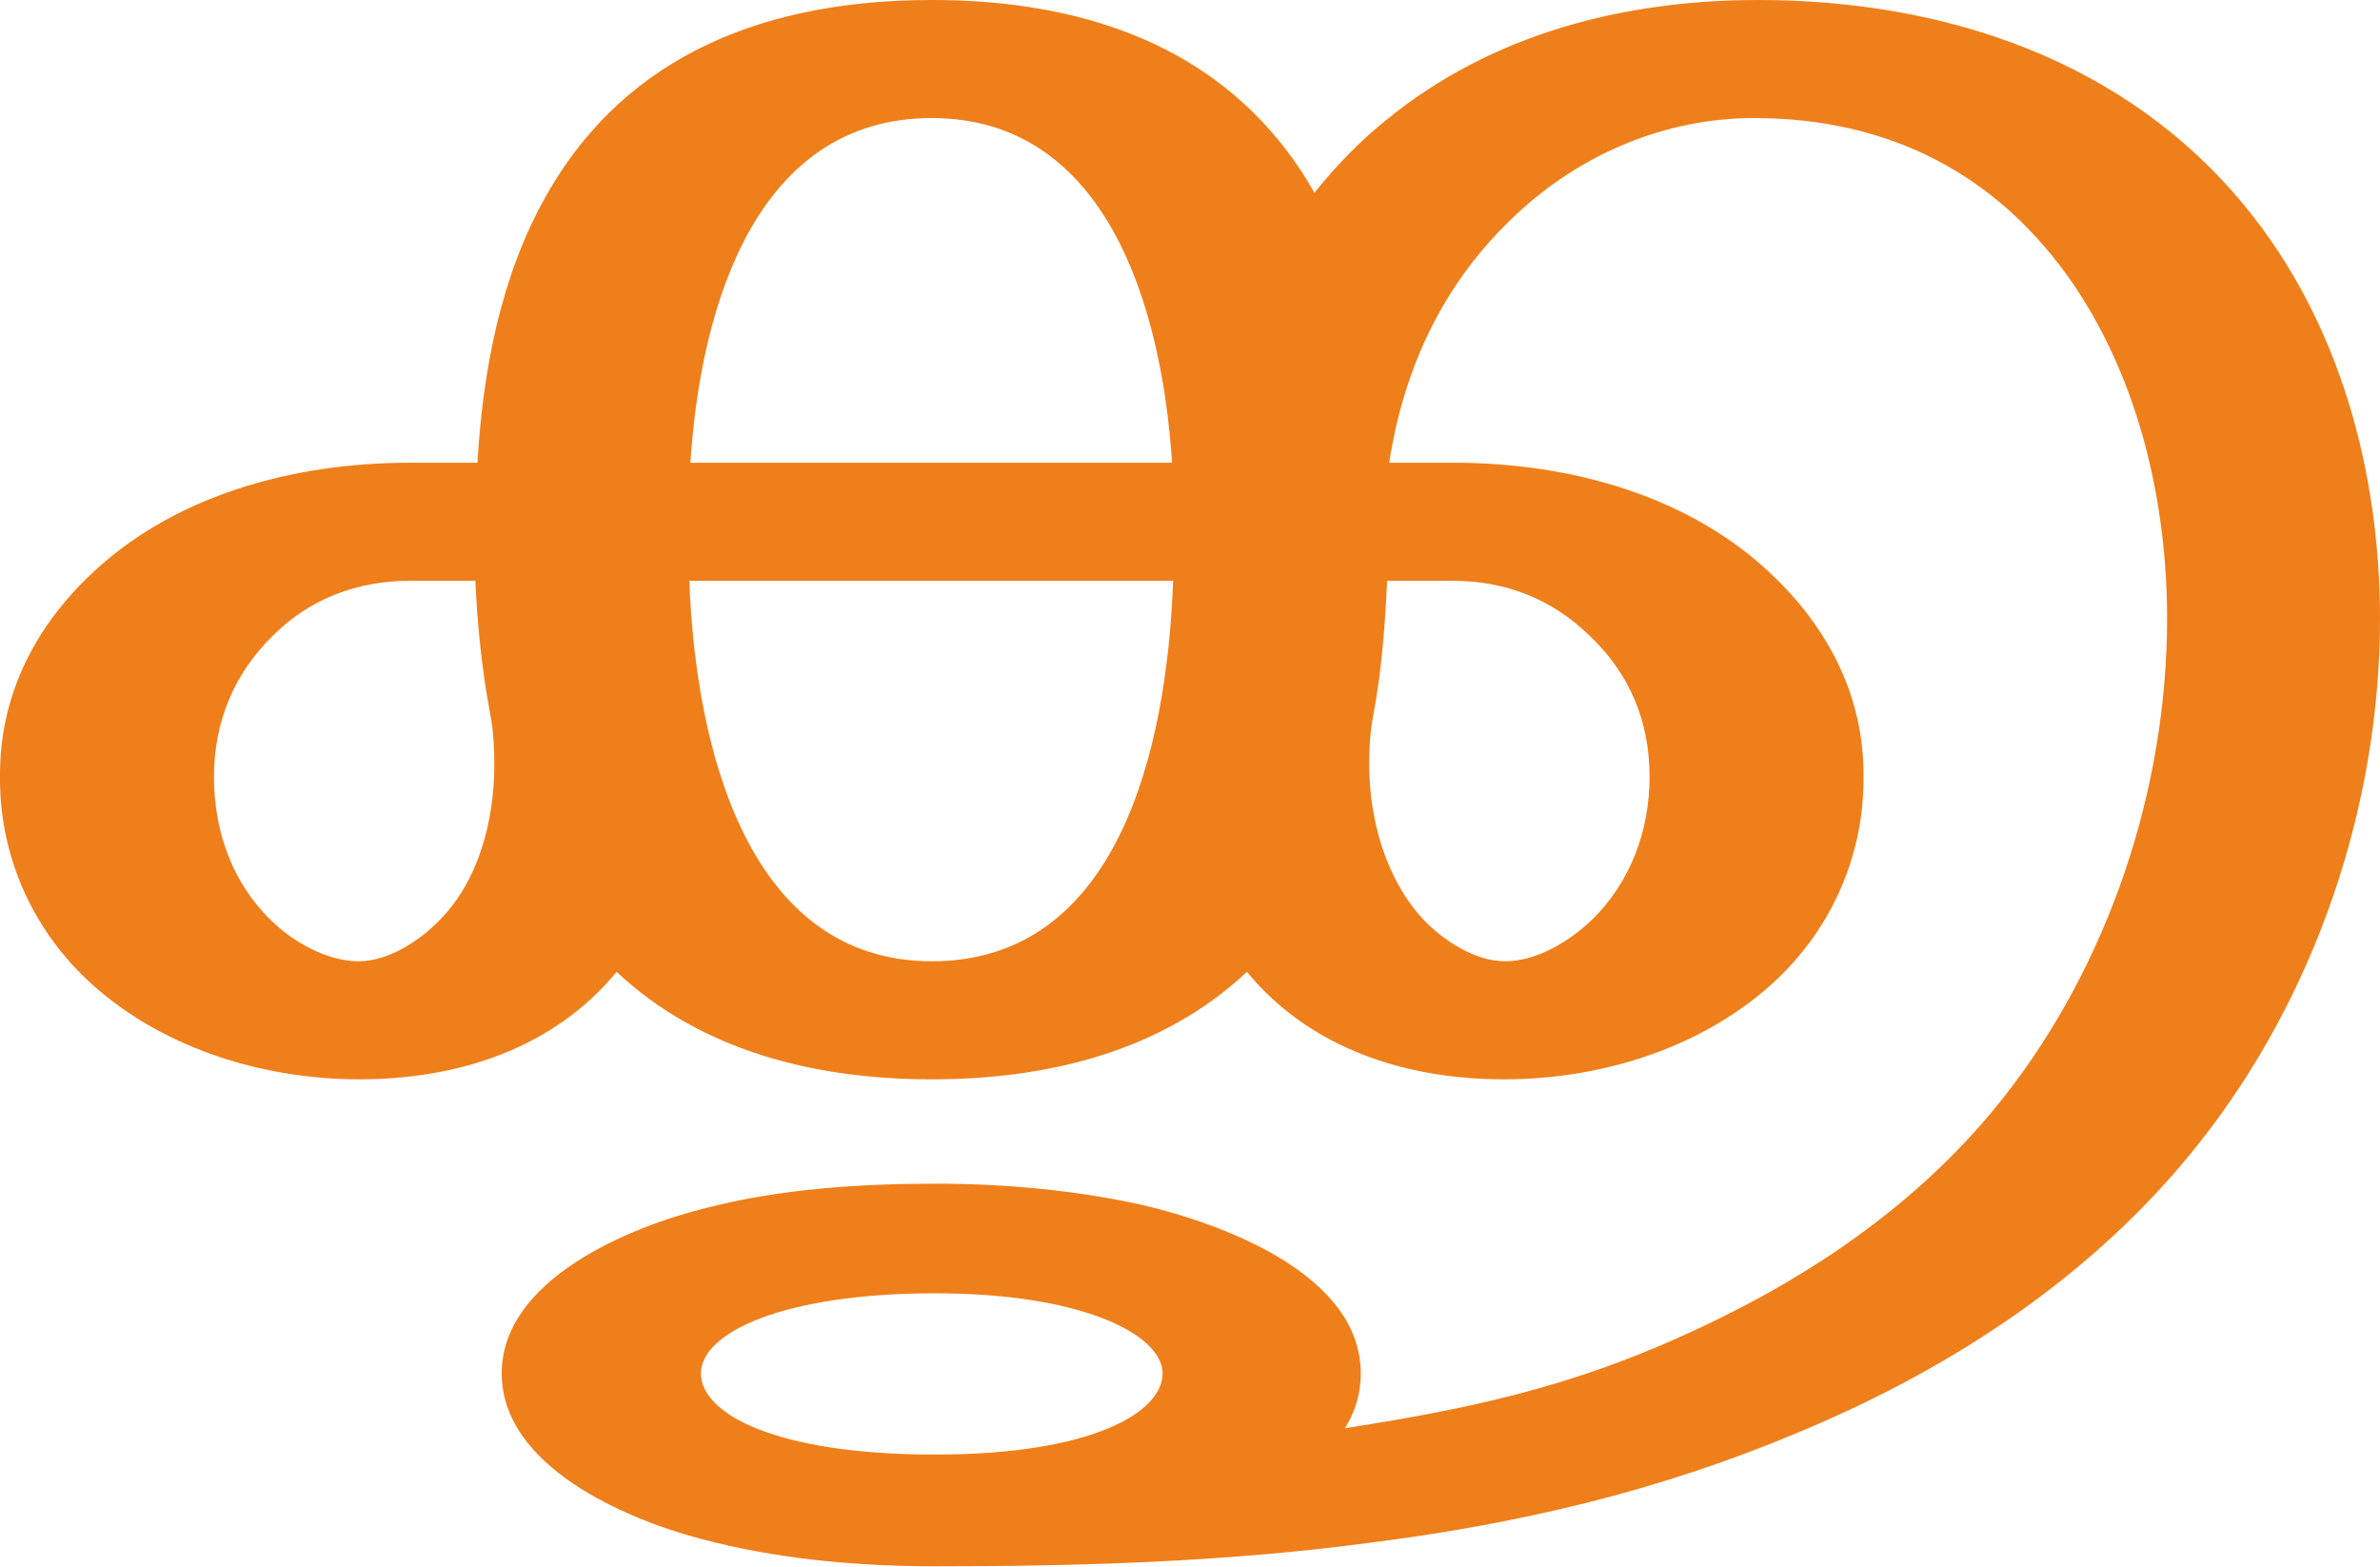
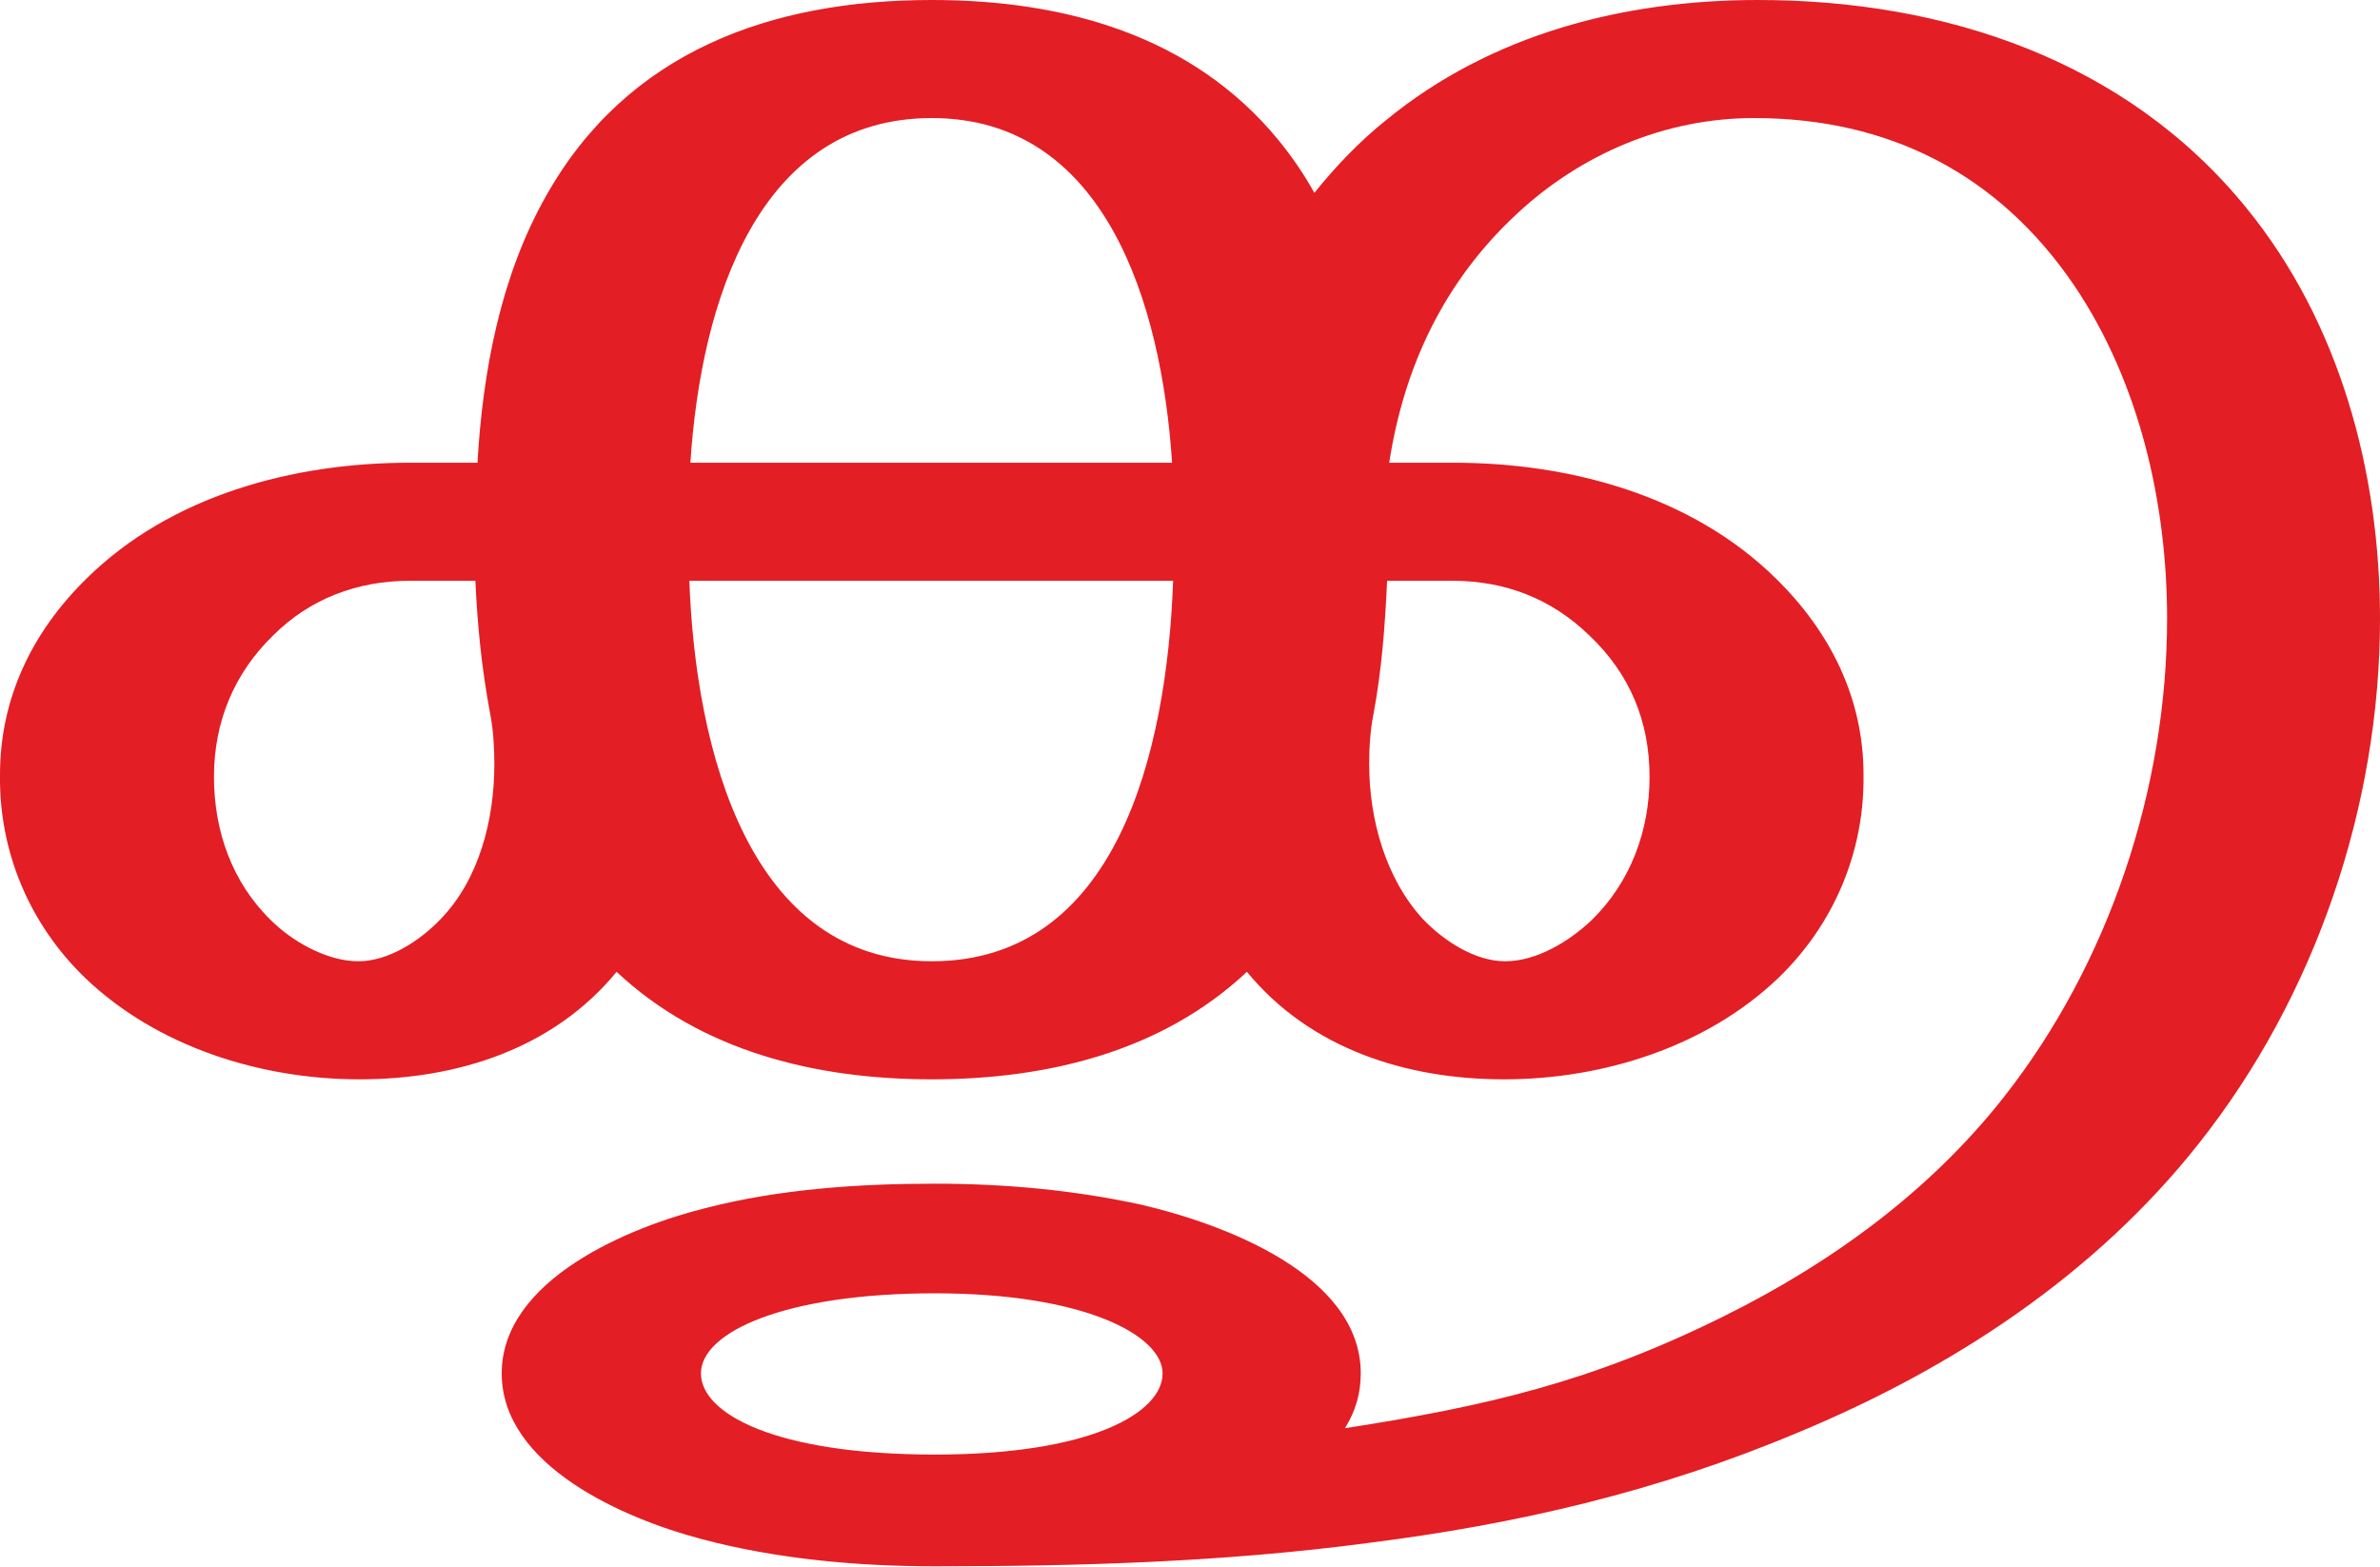
<svg xmlns="http://www.w3.org/2000/svg" xml:space="preserve" width="2258px" height="1486px" version="1.1" style="shape-rendering:geometricPrecision; text-rendering:geometricPrecision; image-rendering:optimizeQuality; fill-rule:evenodd; clip-rule:evenodd" viewBox="0 0 2258 1486">
  <defs>
    <style type="text/css">
   
-     .fil0 {fill:#EF7F1A;fill-rule:nonzero}
+     .fil0 {fill:#E31E24;fill-rule:nonzero}
   
  </style>
  </defs>
  <g id="Layer_x0020_1">
    <path class="fil0" d="M884 912c-173,0 -224,-199 -230,-361l459 0c-6,164 -54,361 -229,361zm-544 0c-30,0 -63,-19 -83,-39 -37,-36 -54,-85 -54,-136 0,-52 19,-98 56,-134 35,-35 80,-52 130,-52l62 0c2,43 6,83 14,126 3,15 4,32 4,48 0,54 -15,110 -51,147 -19,20 -49,40 -78,40zm1088 0c-29,0 -59,-20 -78,-40 -35,-38 -51,-94 -51,-147 0,-16 1,-32 4,-47 8,-43 11,-84 13,-127l62 0c50,0 94,17 130,52 38,36 57,81 57,134 0,51 -18,100 -55,136 -21,20 -52,39 -82,39zm-316 -473l-457 0c10,-154 65,-327 229,-327 164,0 218,175 228,327zm185 1025c143,-18 276,-49 409,-105 147,-61 282,-150 380,-274 111,-140 172,-321 172,-498 0,-139 -38,-281 -127,-390 -114,-140 -286,-197 -463,-197 -127,0 -253,32 -353,114 -25,20 -48,44 -68,69 -10,-18 -21,-34 -34,-50 -82,-100 -204,-133 -329,-133 -153,0 -289,49 -366,186 -43,76 -60,166 -65,253l-64 0c-111,0 -227,31 -307,110 -52,51 -82,114 -82,186 -1,73 28,142 81,193 68,65 166,96 260,96 93,0 184,-29 244,-102 81,76 190,102 299,102 109,0 218,-26 299,-102 60,73 151,102 244,102 94,0 192,-31 260,-96 53,-51 82,-120 81,-193 0,-72 -31,-135 -83,-186 -80,-79 -196,-110 -306,-110l-61 0c14,-91 52,-172 121,-236 61,-57 141,-91 225,-91 128,0 232,53 304,159 62,92 88,207 88,316 0,161 -55,327 -155,454 -70,89 -163,157 -266,208 -125,62 -224,85 -359,106 10,-16 15,-33 15,-52 0,-94 -131,-142 -208,-160 -64,-14 -130,-20 -196,-20 -72,0 -147,5 -217,23 -73,18 -194,68 -194,157 0,88 117,138 189,157 71,19 148,26 222,26 137,0 274,-4 410,-22zm-410 -84c-152,0 -222,-39 -222,-77 0,-39 79,-76 222,-76 142,0 216,40 216,76 0,37 -67,77 -216,77z" />
  </g>
</svg>
